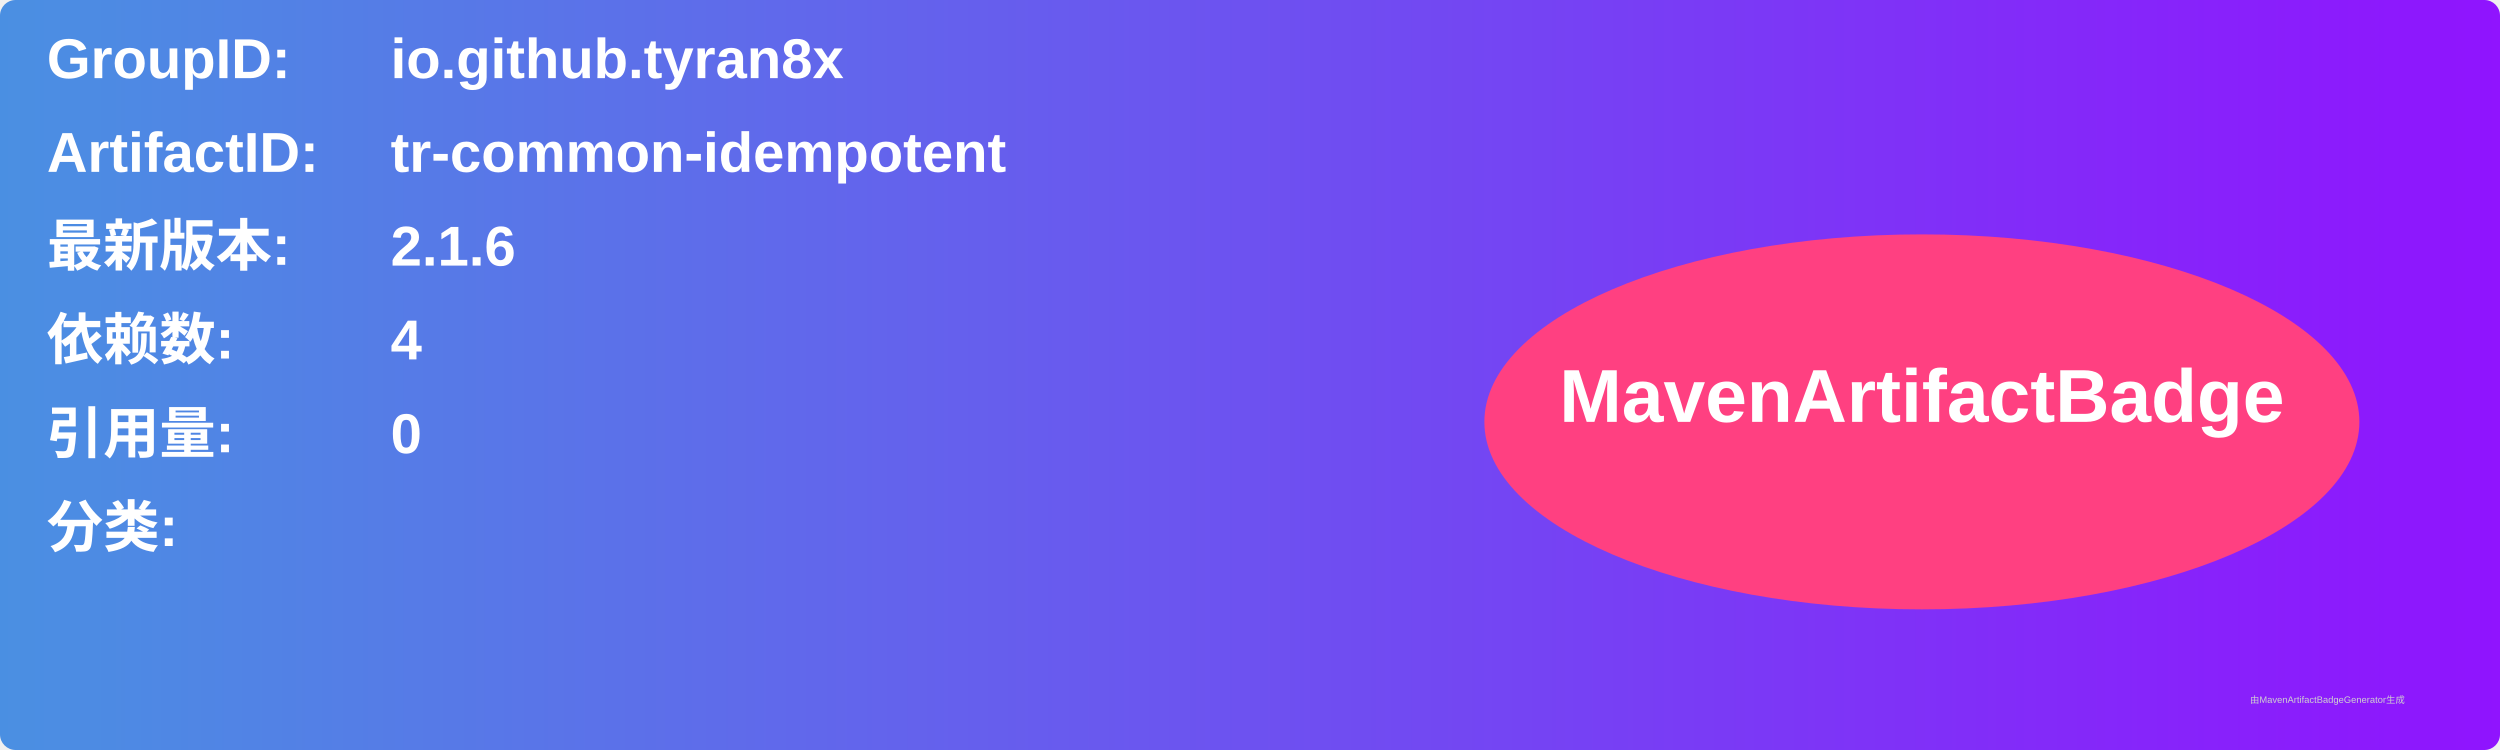
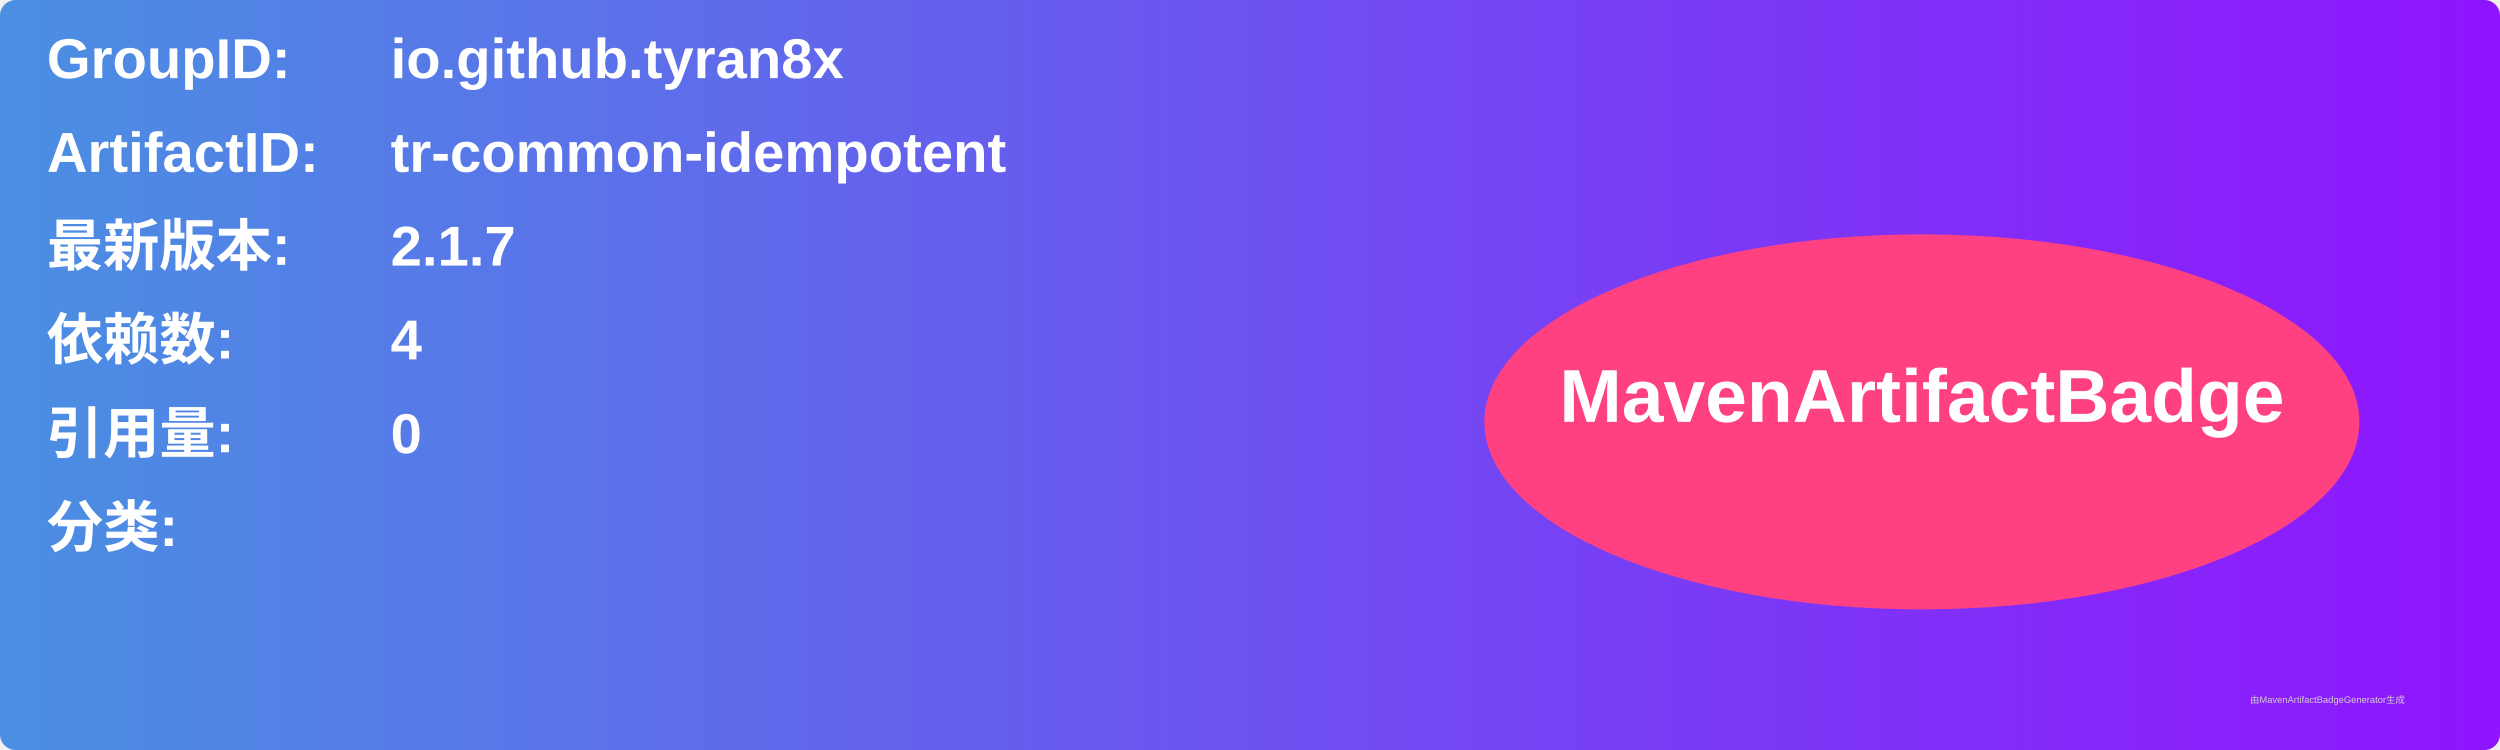
<svg xmlns="http://www.w3.org/2000/svg" width="800" height="240" viewBox="0 0 800 240">
  <linearGradient id="grad" x1="0%" y1="0%" x2="100%" y2="0%">
    <stop offset="0%" stop-color="#4a90e2" />
    <stop offset="100%" stop-color="#9013fe" />
  </linearGradient>
  <rect width="100%" height="100%" rx="5" ry="5" fill="url(#grad)" />
  <g transform="translate(15, 15)">
    <text x="0" y="10" font-family="Arial" font-size="18" fill="white" font-weight="bold" width="260">GroupID:</text>
    <text x="110" y="10" font-family="Arial" font-size="18" fill="white" font-weight="bold" width="460">io.github.tyran8x</text>
    <text x="0" y="40" font-family="Arial" font-size="18" fill="white" font-weight="bold" width="260">ArtifactID:</text>
    <text x="110" y="40" font-family="Arial" font-size="18" fill="white" font-weight="bold" width="460">tr-common-idempotent</text>
    <text x="0" y="70" font-family="Arial" font-size="18" fill="white" font-weight="bold">最新版本:</text>
    <text x="110" y="70" font-family="Arial" font-size="18" fill="white" font-weight="bold">
-       <tspan font-weight="bold">2.1.6</tspan>
+       <tspan font-weight="bold">2.1.7</tspan>
    </text>
    <text x="0" y="100" font-family="Arial" font-size="18" fill="white" font-weight="bold">依赖数: </text>
    <text x="110" y="100" font-family="Arial" font-size="18" fill="white">
      <tspan font-weight="bold">4</tspan>
    </text>
    <text x="0" y="130" font-family="Arial" font-size="18" fill="white" font-weight="bold">引用量: </text>
    <text x="110" y="130" font-family="Arial" font-size="18" fill="white">
      <tspan font-weight="bold">0</tspan>
    </text>
    <text x="0" y="160" font-family="Arial" font-size="18" fill="white" font-weight="bold">分类:</text>
    <text x="10" y="190" font-family="Arial" font-size="10" fill="white">
      <tspan font-weight="bold" />
    </text>
    <ellipse cx="600" cy="120" rx="140" ry="60" fill="#ff4081" />
    <text x="600" y="120" text-anchor="middle" font-family="Arial" font-size="24" fill="white" font-weight="bold">MavenArtifactBadge</text>
  </g>
  <text x="720" y="225" font-family="Arial" font-size="3" fill="#d0d0d0">由MavenArtifactBadgeGenerator生成</text>
</svg>
